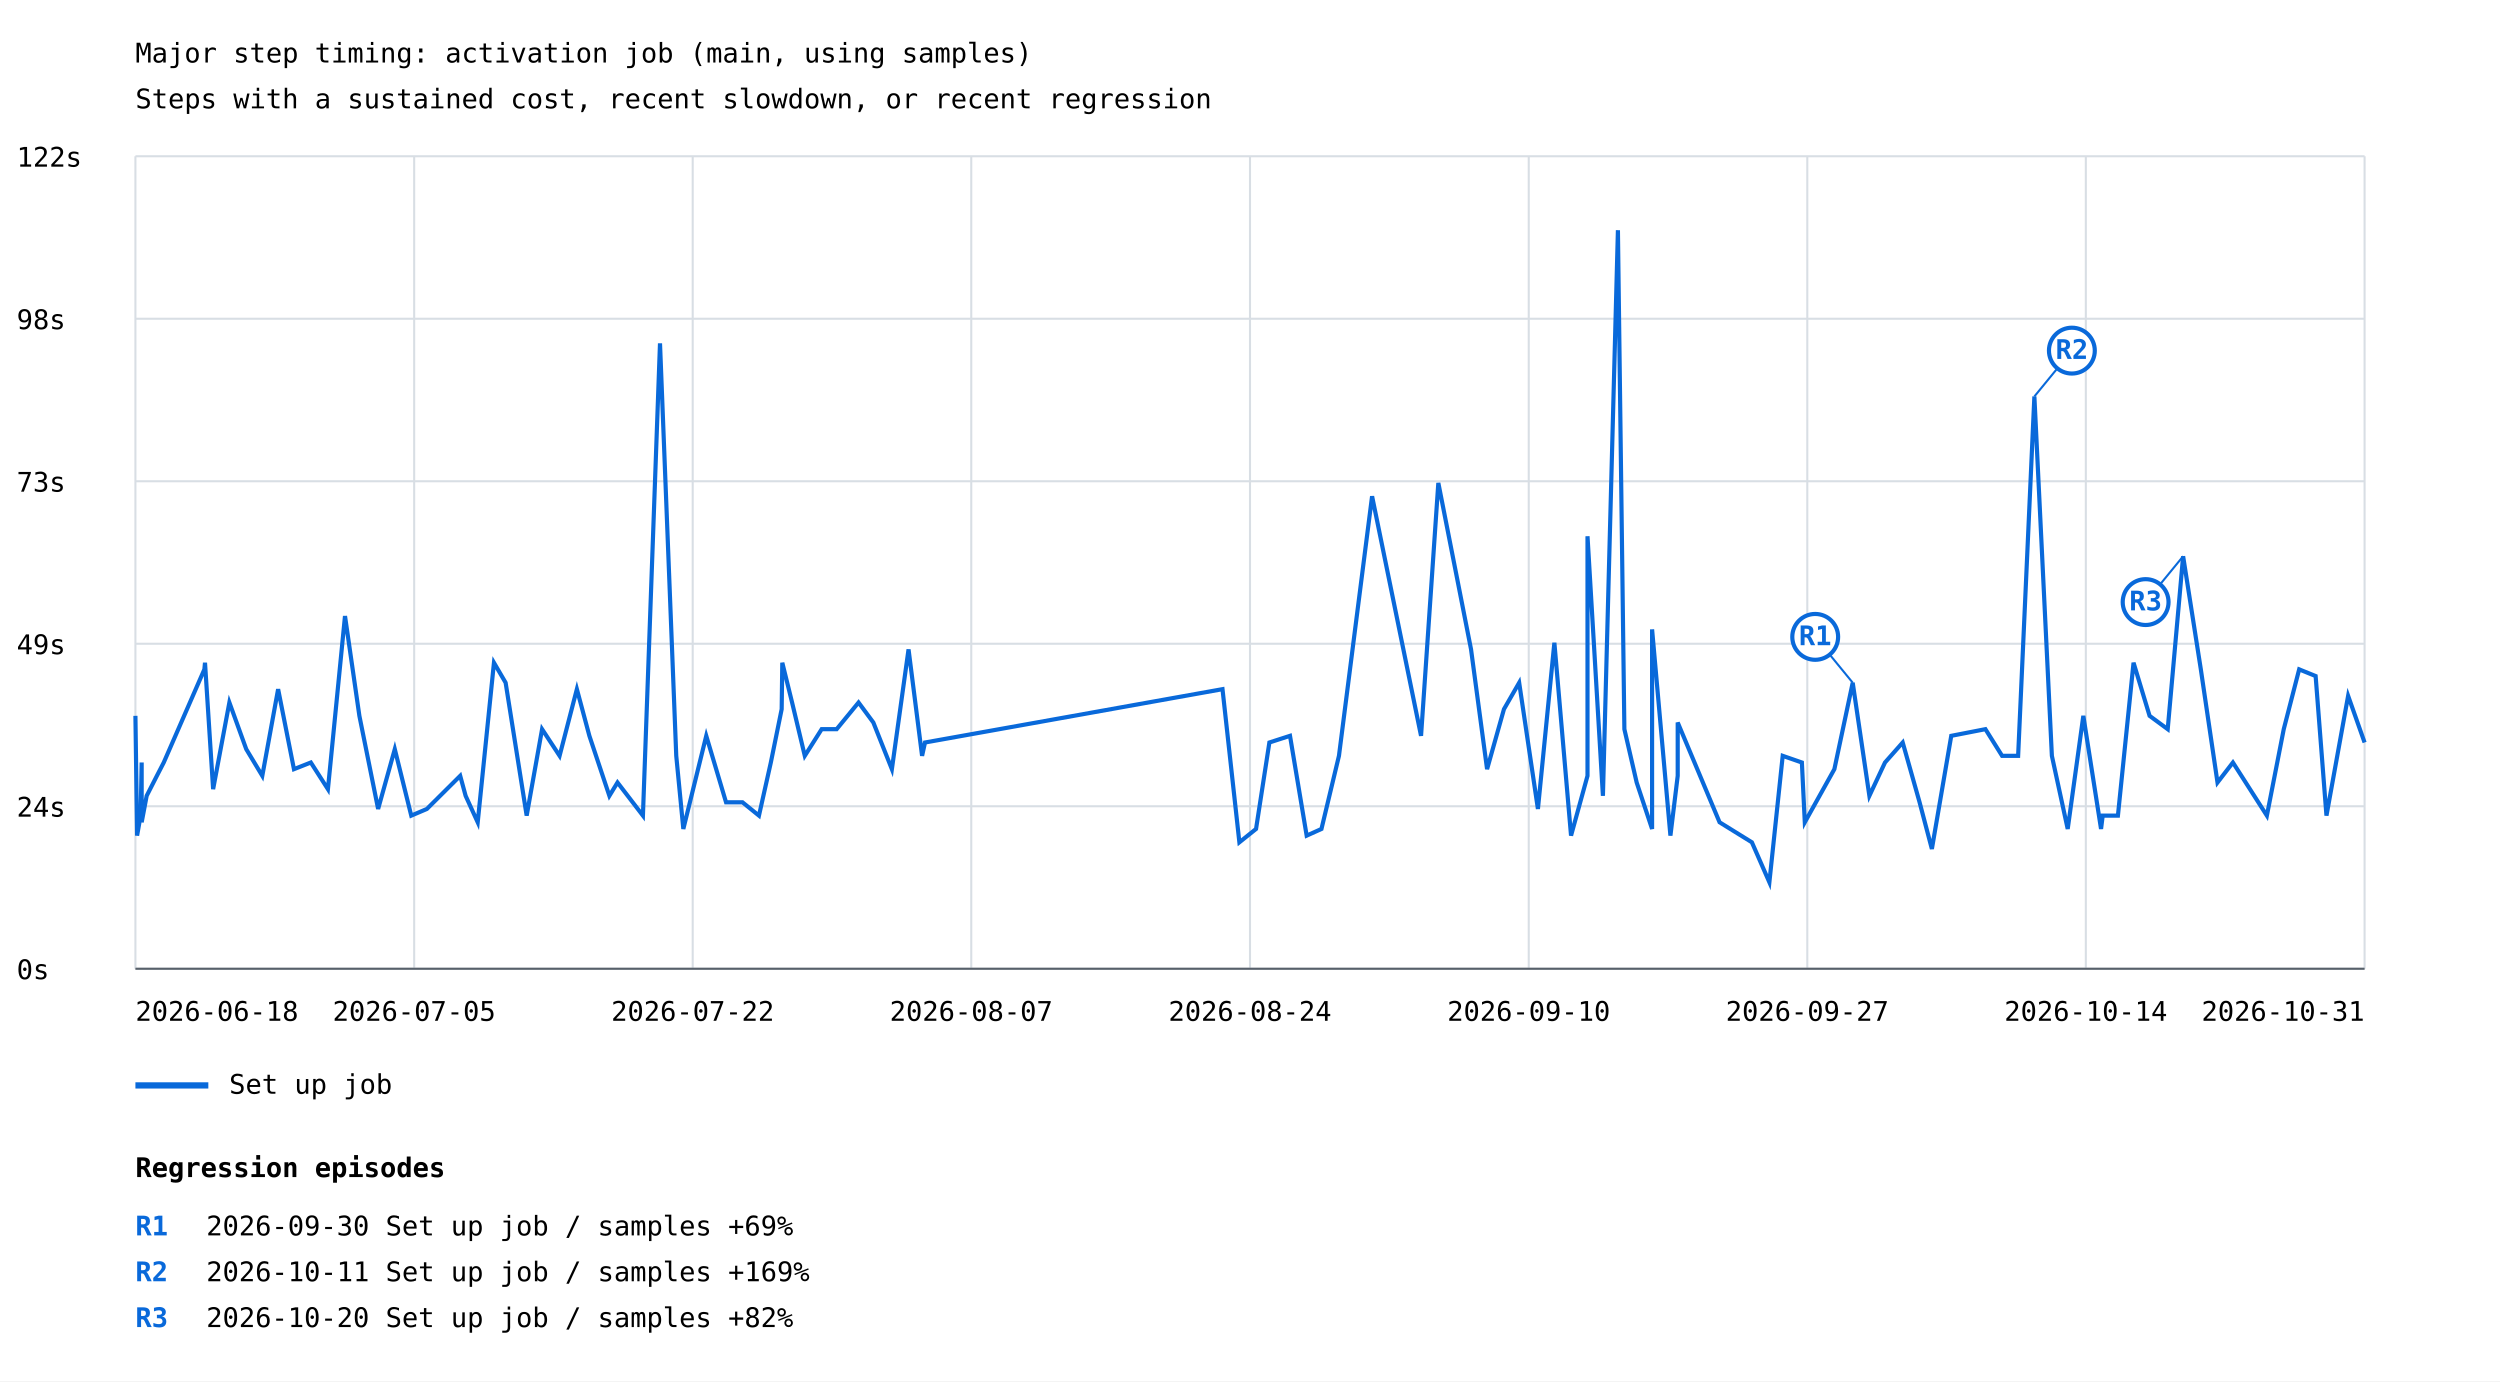
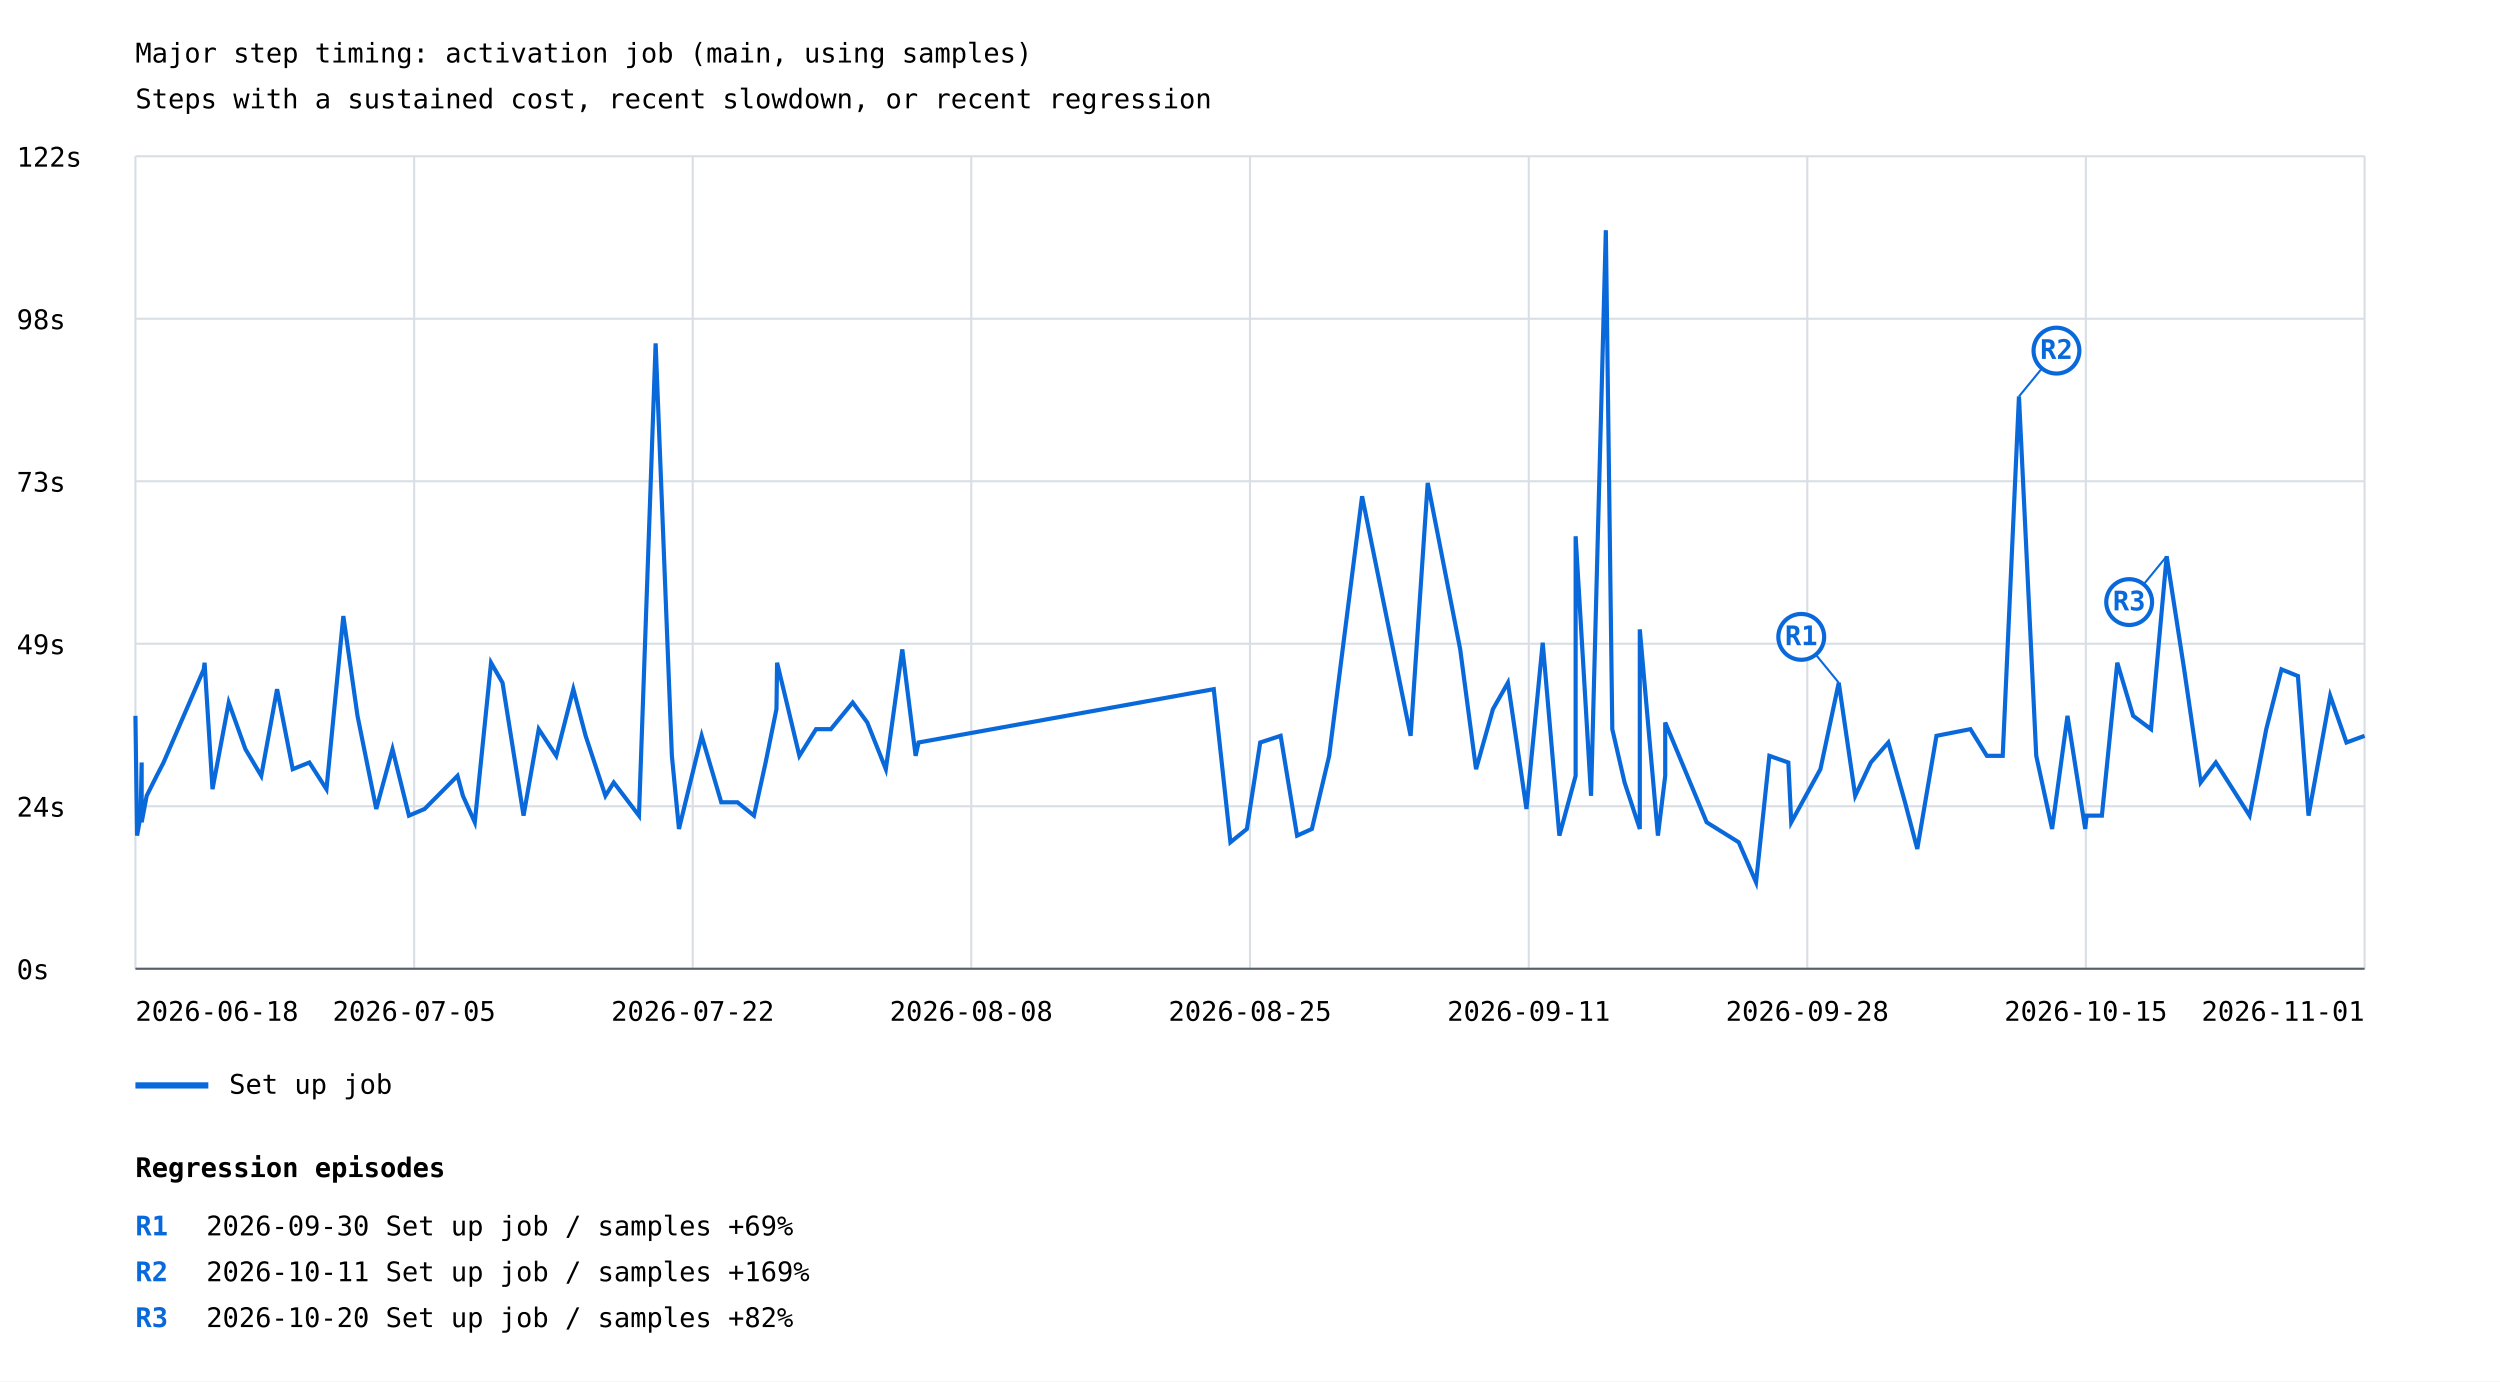
<svg xmlns="http://www.w3.org/2000/svg" width="1200" height="663" viewBox="0 0 1200 663">
  <rect width="100%" height="100%" fill="white" />
  <style>text{font-family:ui-monospace,monospace;font-size:13px}.axis{stroke:#57606a;stroke-width:1}.grid{stroke:#d8dee4;stroke-width:1}</style>
  <text x="65" y="30" font-size="20">Major step timing: activation job (main, using samples)</text>
  <text x="65" y="52">Steps with a sustained cost, recent slowdown, or recent regression</text>
  <line class="grid" x1="65" y1="465.0" x2="1135" y2="465.0" />
  <text x="8" y="470.0">0s</text>
  <line class="grid" x1="65" y1="387.0" x2="1135" y2="387.0" />
  <text x="8" y="392.0">24s</text>
  <line class="grid" x1="65" y1="309.0" x2="1135" y2="309.0" />
  <text x="8" y="314.0">49s</text>
  <line class="grid" x1="65" y1="231.0" x2="1135" y2="231.0" />
  <text x="8" y="236.0">73s</text>
  <line class="grid" x1="65" y1="153.0" x2="1135" y2="153.0" />
  <text x="8" y="158.0">98s</text>
  <line class="grid" x1="65" y1="75.0" x2="1135" y2="75.0" />
  <text x="8" y="80.0">122s</text>
  <line class="grid" x1="65.0" y1="75" x2="65.0" y2="465" />
  <line class="grid" x1="198.8" y1="75" x2="198.8" y2="465" />
  <line class="grid" x1="332.5" y1="75" x2="332.5" y2="465" />
  <line class="grid" x1="466.2" y1="75" x2="466.2" y2="465" />
  <line class="grid" x1="600.0" y1="75" x2="600.0" y2="465" />
  <line class="grid" x1="733.8" y1="75" x2="733.8" y2="465" />
  <line class="grid" x1="867.5" y1="75" x2="867.5" y2="465" />
  <line class="grid" x1="1001.2" y1="75" x2="1001.2" y2="465" />
  <line class="grid" x1="1135.0" y1="75" x2="1135.0" y2="465" />
-   <polyline points="65.0,343.6 65.8,401.1 67.5,391.5 68.0,366.0 68.0,394.7 70.4,382.0 75.3,372.4 78.6,366.0 98.1,321.3 98.4,318.1 102.3,378.8 110.1,337.2 118.2,359.6 125.9,372.4 133.5,330.8 141.1,369.2 149.2,366.0 157.4,378.8 165.6,295.7 172.5,343.6 181.5,388.3 189.5,359.6 197.4,391.5 204.9,388.3 220.9,372.4 223.5,382.0 229.3,394.7 237.1,318.1 242.7,327.7 252.8,391.5 260.2,350.0 268.6,362.8 276.9,330.8 282.9,353.2 292.5,382.0 296.4,375.6 308.6,391.5 316.8,164.8 324.6,362.8 328.0,397.9 339.0,353.2 348.5,385.1 356.4,385.1 364.3,391.5 370.0,366.0 375.2,340.4 375.5,318.1 380.2,337.2 386.3,362.8 394.4,350.0 401.6,350.0 412.1,337.2 419.2,346.8 428.1,369.2 436.1,311.7 442.6,362.8 444.0,356.4 586.8,330.8 594.9,404.3 602.9,397.9 609.3,356.4 619.2,353.2 627.2,401.1 634.3,397.9 642.7,362.8 658.6,238.2 682.1,353.2 690.4,231.8 706.1,311.7 713.8,369.2 721.9,340.4 729.2,327.7 738.2,388.3 746.1,308.5 754.1,401.1 762.0,372.4 762.0,257.4 769.4,382.0 776.6,110.5 779.7,350.0 785.6,375.6 793.0,397.9 793.0,302.1 801.8,401.1 805.3,372.4 805.3,346.8 825.4,394.7 840.9,404.3 849.3,423.5 855.7,362.8 864.9,366.0 866.3,394.7 880.5,369.2 889.3,327.7 897.3,382.0 904.8,366.0 913.3,356.4 921.4,385.1 927.3,407.5 936.6,353.2 953.0,350.0 961.0,362.8 968.7,362.8 976.5,190.3 984.9,362.8 992.5,397.9 1000.0,343.6 1008.5,397.9 1009.3,391.5 1016.6,391.5 1024.1,318.1 1031.8,343.6 1040.5,350.0 1047.9,267.0 1056.4,321.3 1064.4,375.6 1071.8,366.0 1088.1,391.5 1096.2,350.0 1103.6,321.3 1111.5,324.5 1116.7,391.5 1127.1,334.0 1135.0,356.4" fill="none" stroke="#0969da" stroke-width="2" />
-   <line x1="889.3" y1="327.7" x2="871.3" y2="305.7" stroke="#0969da" stroke-width="1" />
-   <circle cx="871.3" cy="305.7" r="11" fill="white" stroke="#0969da" stroke-width="2" />
-   <text x="871.3" y="309.7" fill="#0969da" font-size="10" font-weight="bold" text-anchor="middle">R1</text>
-   <line x1="976.5" y1="190.3" x2="994.5" y2="168.3" stroke="#0969da" stroke-width="1" />
-   <circle cx="994.5" cy="168.3" r="11" fill="white" stroke="#0969da" stroke-width="2" />
-   <text x="994.5" y="172.3" fill="#0969da" font-size="10" font-weight="bold" text-anchor="middle">R2</text>
-   <line x1="1047.9" y1="267.0" x2="1029.9" y2="289.0" stroke="#0969da" stroke-width="1" />
-   <circle cx="1029.9" cy="289.0" r="11" fill="white" stroke="#0969da" stroke-width="2" />
-   <text x="1029.9" y="293.0" fill="#0969da" font-size="10" font-weight="bold" text-anchor="middle">R3</text>
+   <polyline points="65.0,343.6 65.8,401.1 67.5,391.5 68.0,366.0 68.0,394.7 70.4,382.0 75.2,372.4 78.5,366.0 97.8,321.3 98.2,318.1 102.0,378.8 109.8,337.2 117.8,359.6 125.4,372.4 133.0,330.8 140.5,369.2 148.5,366.0 156.7,378.8 164.8,295.7 171.6,343.6 180.6,388.3 188.4,359.6 196.3,391.5 203.8,388.3 219.6,372.4 222.2,382.0 227.9,394.7 235.7,318.1 241.2,327.7 251.3,391.5 258.6,350.0 267.0,362.8 275.2,330.8 281.1,353.2 290.6,382.0 294.6,375.6 306.7,391.5 314.7,164.8 322.5,362.8 325.9,397.9 336.8,353.2 346.2,385.1 354.0,385.1 361.9,391.5 367.5,366.0 372.7,340.4 373.0,318.1 377.6,337.2 383.7,362.8 391.7,350.0 398.8,350.0 409.3,337.2 416.3,346.8 425.2,369.2 433.1,311.7 439.5,362.8 440.9,356.4 582.6,330.8 590.6,404.3 598.5,397.9 604.9,356.4 614.7,353.2 622.6,401.1 629.7,397.9 638.0,362.8 653.8,238.2 677.1,353.2 685.3,231.8 700.9,311.7 708.5,369.2 716.6,340.4 723.8,327.7 732.7,388.3 740.5,308.5 748.5,401.1 756.3,372.4 756.3,257.4 763.7,382.0 770.8,110.5 773.9,350.0 779.8,375.6 787.1,397.9 787.1,302.1 795.8,401.1 799.3,372.4 799.3,346.8 819.2,394.7 834.6,404.3 842.9,423.5 849.3,362.8 858.4,366.0 859.8,394.7 873.8,369.2 882.6,327.7 890.5,382.0 898.0,366.0 906.4,356.4 914.4,385.1 920.3,407.5 929.5,353.2 945.8,350.0 953.7,362.8 961.3,362.8 969.1,190.3 977.4,362.8 985.0,397.9 992.4,343.6 1000.9,397.9 1001.6,391.5 1008.9,391.5 1016.3,318.1 1023.9,343.6 1032.5,350.0 1040.0,267.0 1048.4,321.3 1056.3,375.6 1063.6,366.0 1079.8,391.5 1087.8,350.0 1095.1,321.3 1103.0,324.5 1108.1,391.5 1118.5,334.0 1126.3,356.4 1135.0,353.2" fill="none" stroke="#0969da" stroke-width="2" />
+   <line x1="882.6" y1="327.7" x2="864.6" y2="305.7" stroke="#0969da" stroke-width="1" />
+   <circle cx="864.6" cy="305.7" r="11" fill="white" stroke="#0969da" stroke-width="2" />
+   <text x="864.6" y="309.7" fill="#0969da" font-size="10" font-weight="bold" text-anchor="middle">R1</text>
+   <line x1="969.1" y1="190.3" x2="987.1" y2="168.3" stroke="#0969da" stroke-width="1" />
+   <circle cx="987.1" cy="168.3" r="11" fill="white" stroke="#0969da" stroke-width="2" />
+   <text x="987.1" y="172.3" fill="#0969da" font-size="10" font-weight="bold" text-anchor="middle">R2</text>
+   <line x1="1040.0" y1="267.0" x2="1022.0" y2="289.0" stroke="#0969da" stroke-width="1" />
+   <circle cx="1022.0" cy="289.0" r="11" fill="white" stroke="#0969da" stroke-width="2" />
+   <text x="1022.0" y="293.0" fill="#0969da" font-size="10" font-weight="bold" text-anchor="middle">R3</text>
  <line x1="65" y1="521" x2="100" y2="521" stroke="#0969da" stroke-width="3" />
  <text x="110" y="525">Set up job</text>
  <text x="65.0" y="490" text-anchor="start">2026-06-18</text>
  <text x="198.8" y="490" text-anchor="middle">2026-07-05</text>
  <text x="332.5" y="490" text-anchor="middle">2026-07-22</text>
-   <text x="466.2" y="490" text-anchor="middle">2026-08-07</text>
-   <text x="600.0" y="490" text-anchor="middle">2026-08-24</text>
-   <text x="733.8" y="490" text-anchor="middle">2026-09-10</text>
-   <text x="867.5" y="490" text-anchor="middle">2026-09-27</text>
-   <text x="1001.2" y="490" text-anchor="middle">2026-10-14</text>
-   <text x="1135.0" y="490" text-anchor="end">2026-10-31</text>
+   <text x="466.2" y="490" text-anchor="middle">2026-08-08</text>
+   <text x="600.0" y="490" text-anchor="middle">2026-08-25</text>
+   <text x="733.8" y="490" text-anchor="middle">2026-09-11</text>
+   <text x="867.5" y="490" text-anchor="middle">2026-09-28</text>
+   <text x="1001.2" y="490" text-anchor="middle">2026-10-15</text>
+   <text x="1135.0" y="490" text-anchor="end">2026-11-01</text>
  <line class="axis" x1="65" y1="465" x2="1135" y2="465" />
  <text x="65" y="565" font-size="16" font-weight="bold">Regression episodes</text>
  <text x="65" y="593" fill="#0969da" font-weight="bold">R1</text>
  <text x="99" y="593">2026-09-30  Set up job / samples  +69%</text>
  <text x="65" y="615" fill="#0969da" font-weight="bold">R2</text>
  <text x="99" y="615">2026-10-11  Set up job / samples  +169%</text>
  <text x="65" y="637" fill="#0969da" font-weight="bold">R3</text>
  <text x="99" y="637">2026-10-20  Set up job / samples  +82%</text>
</svg>
